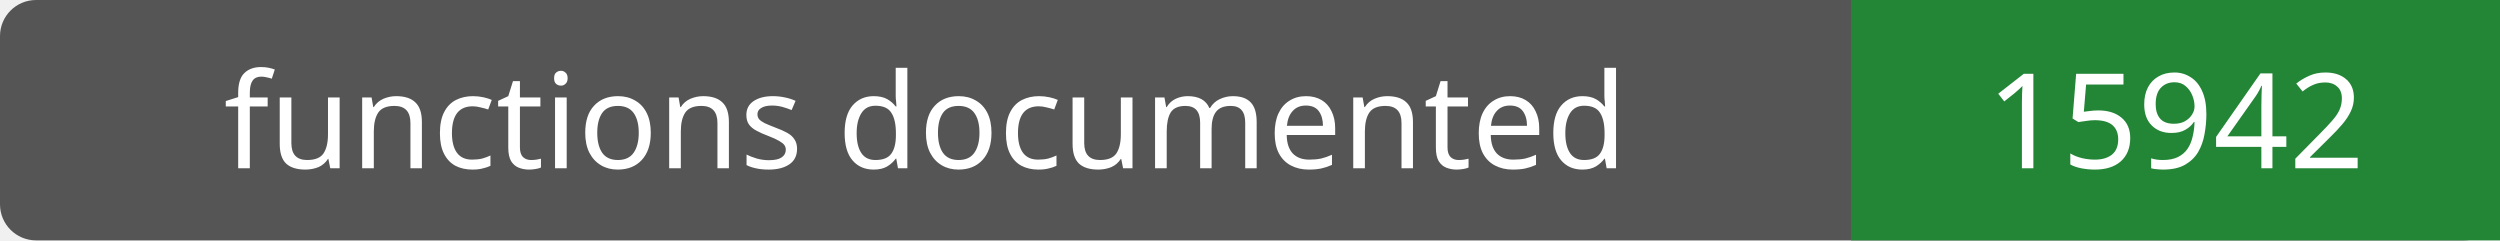
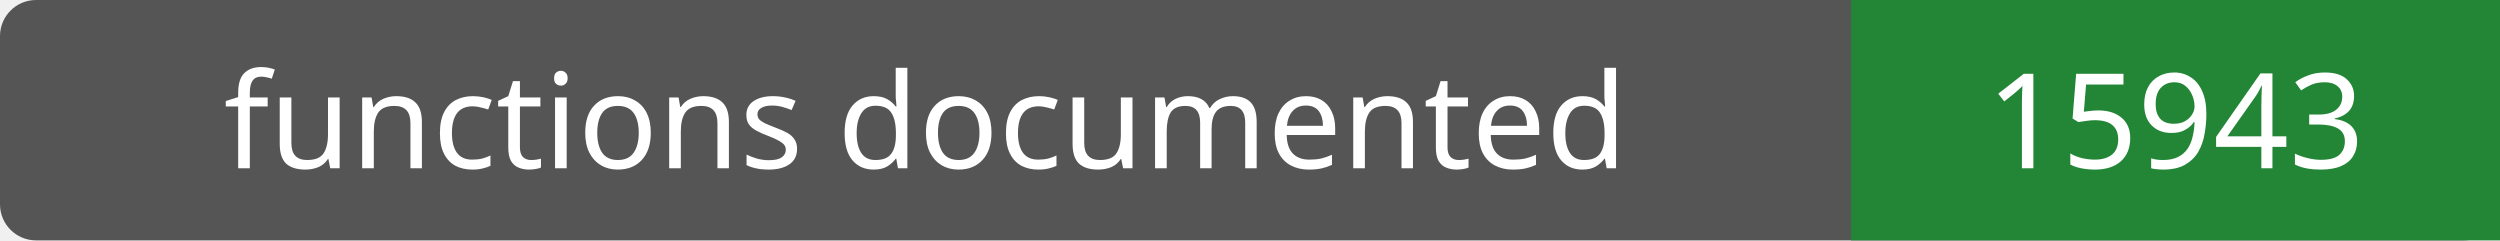
- <svg xmlns="http://www.w3.org/2000/svg" width="208" height="20" role="img" aria-label="functions documented: 15942">
+ <svg xmlns="http://www.w3.org/2000/svg" width="208" height="20" role="img" aria-label="functions documented: 15943">
  <rect width="208" height="20" rx="3" fill="#555" />
  <path fill="#238636" d="M154 0h54v20H154z" />
  <g fill="#fff" text-anchor="middle" font-family="Verdana,sans-serif" font-size="11">
    <text x="77.0" y="14">functions documented</text>
-     <text x="181.0" y="14">15942</text>
+     <text x="181.0" y="14">15943</text>
  </g>
</svg>
